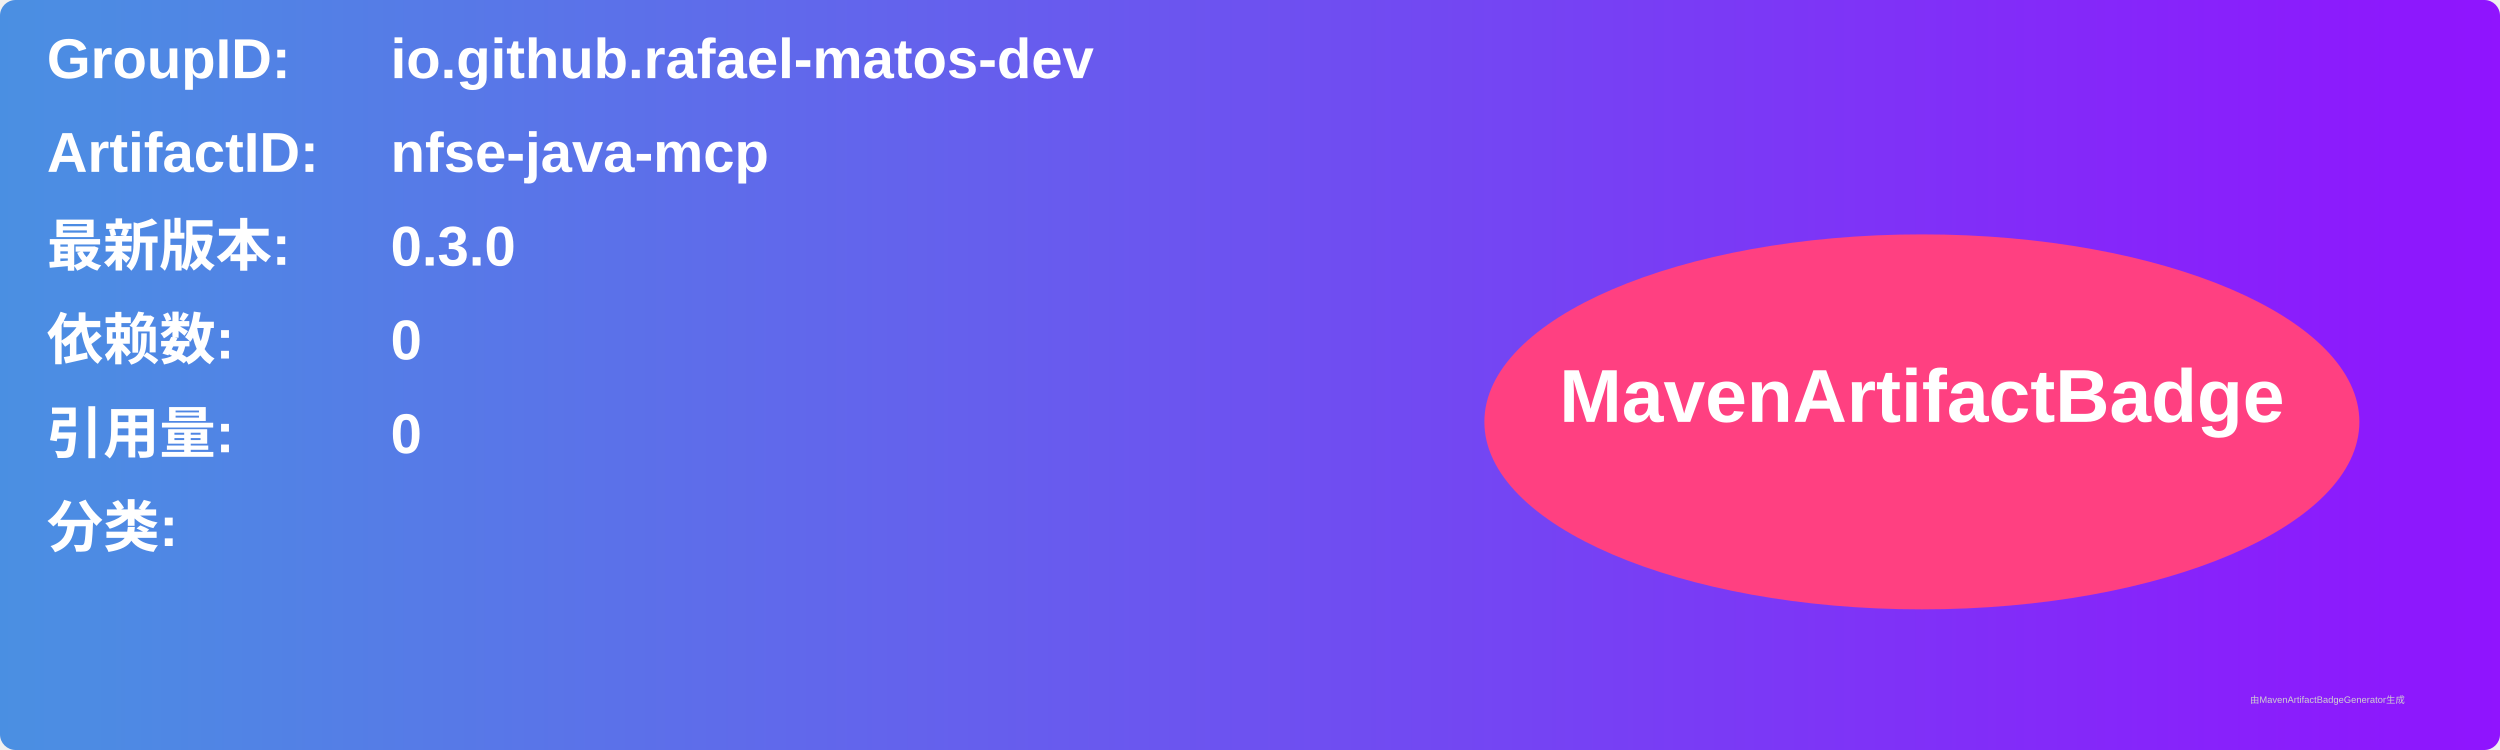
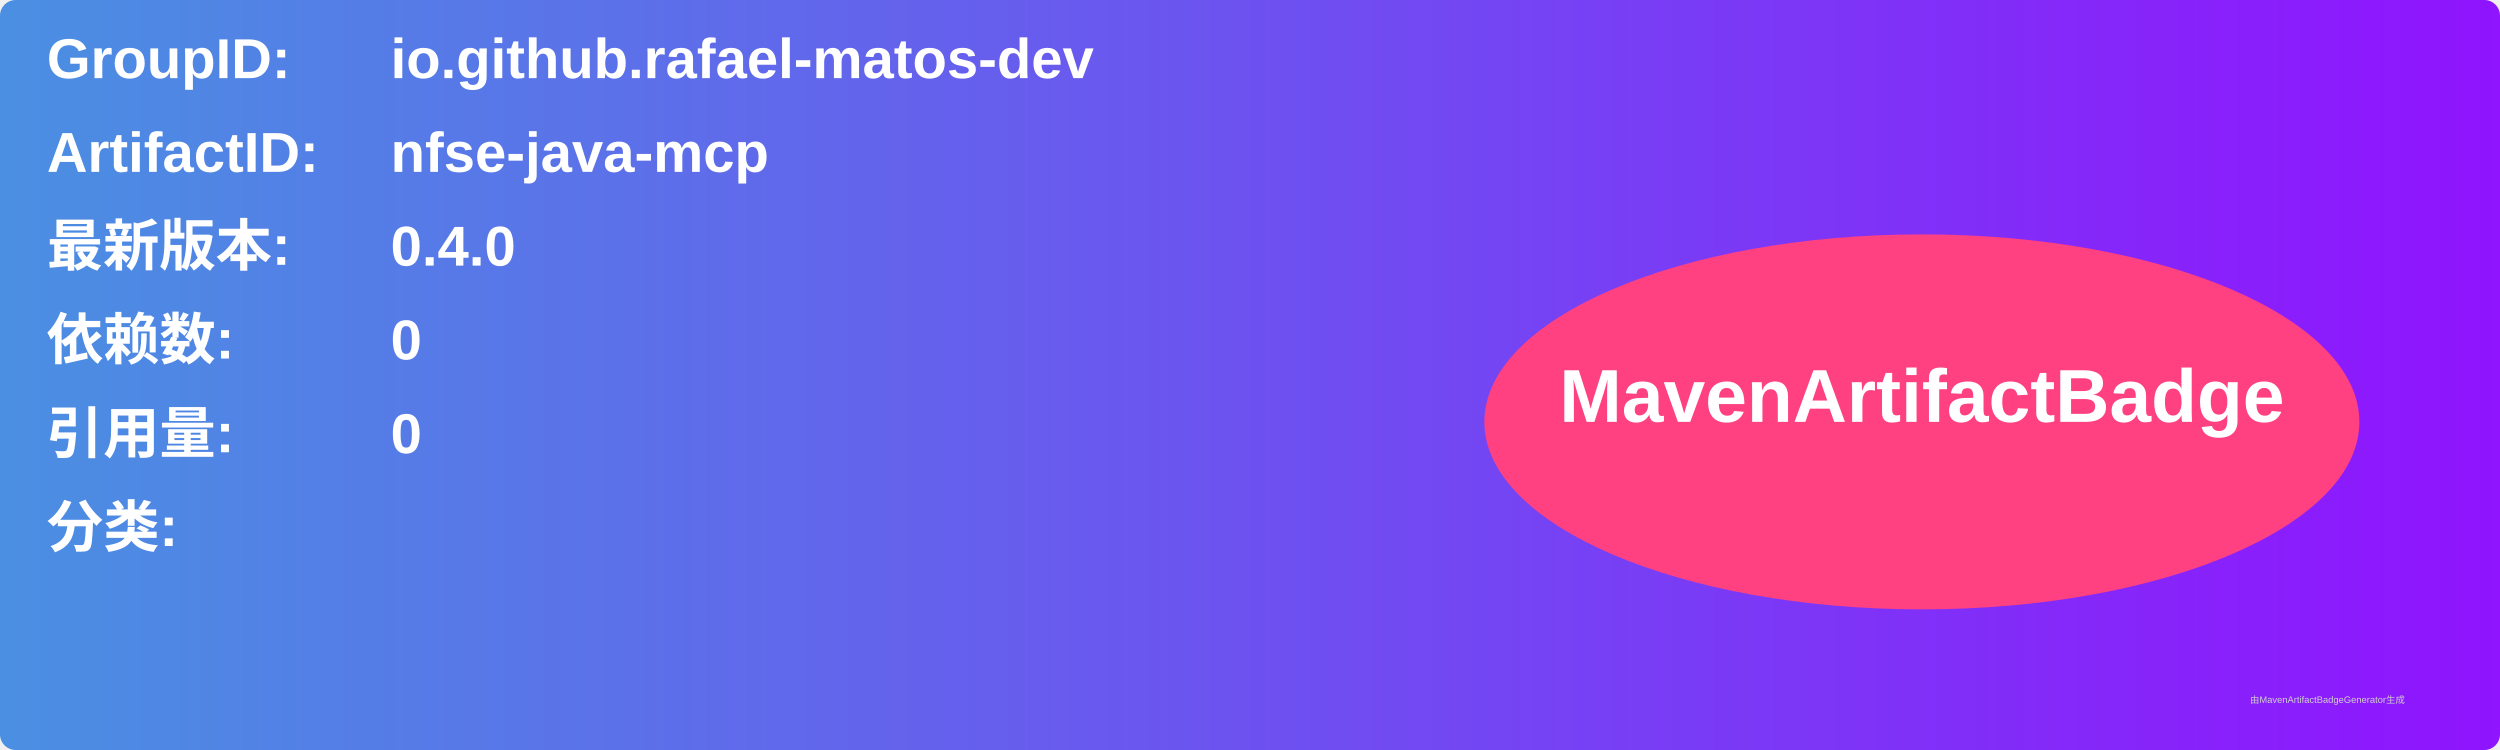
<svg xmlns="http://www.w3.org/2000/svg" width="800" height="240" viewBox="0 0 800 240">
  <linearGradient id="grad" x1="0%" y1="0%" x2="100%" y2="0%">
    <stop offset="0%" stop-color="#4a90e2" />
    <stop offset="100%" stop-color="#9013fe" />
  </linearGradient>
  <rect width="100%" height="100%" rx="5" ry="5" fill="url(#grad)" />
  <g transform="translate(15, 15)">
    <text x="0" y="10" font-family="Arial" font-size="18" fill="white" font-weight="bold" width="260">GroupID:</text>
    <text x="110" y="10" font-family="Arial" font-size="18" fill="white" font-weight="bold" width="460">io.github.rafael-matos-dev</text>
    <text x="0" y="40" font-family="Arial" font-size="18" fill="white" font-weight="bold" width="260">ArtifactID:</text>
    <text x="110" y="40" font-family="Arial" font-size="18" fill="white" font-weight="bold" width="460">nfse-java-mcp</text>
    <text x="0" y="70" font-family="Arial" font-size="18" fill="white" font-weight="bold">最新版本:</text>
    <text x="110" y="70" font-family="Arial" font-size="18" fill="white" font-weight="bold">
-       <tspan font-weight="bold">0.3.0</tspan>
+       <tspan font-weight="bold">0.4.0</tspan>
    </text>
    <text x="0" y="100" font-family="Arial" font-size="18" fill="white" font-weight="bold">依赖数: </text>
    <text x="110" y="100" font-family="Arial" font-size="18" fill="white">
      <tspan font-weight="bold">0</tspan>
    </text>
    <text x="0" y="130" font-family="Arial" font-size="18" fill="white" font-weight="bold">引用量: </text>
    <text x="110" y="130" font-family="Arial" font-size="18" fill="white">
      <tspan font-weight="bold">0</tspan>
    </text>
    <text x="0" y="160" font-family="Arial" font-size="18" fill="white" font-weight="bold">分类:</text>
    <text x="10" y="190" font-family="Arial" font-size="10" fill="white">
      <tspan font-weight="bold" />
    </text>
    <ellipse cx="600" cy="120" rx="140" ry="60" fill="#ff4081" />
    <text x="600" y="120" text-anchor="middle" font-family="Arial" font-size="24" fill="white" font-weight="bold">MavenArtifactBadge</text>
  </g>
  <text x="720" y="225" font-family="Arial" font-size="3" fill="#d0d0d0">由MavenArtifactBadgeGenerator生成</text>
</svg>
